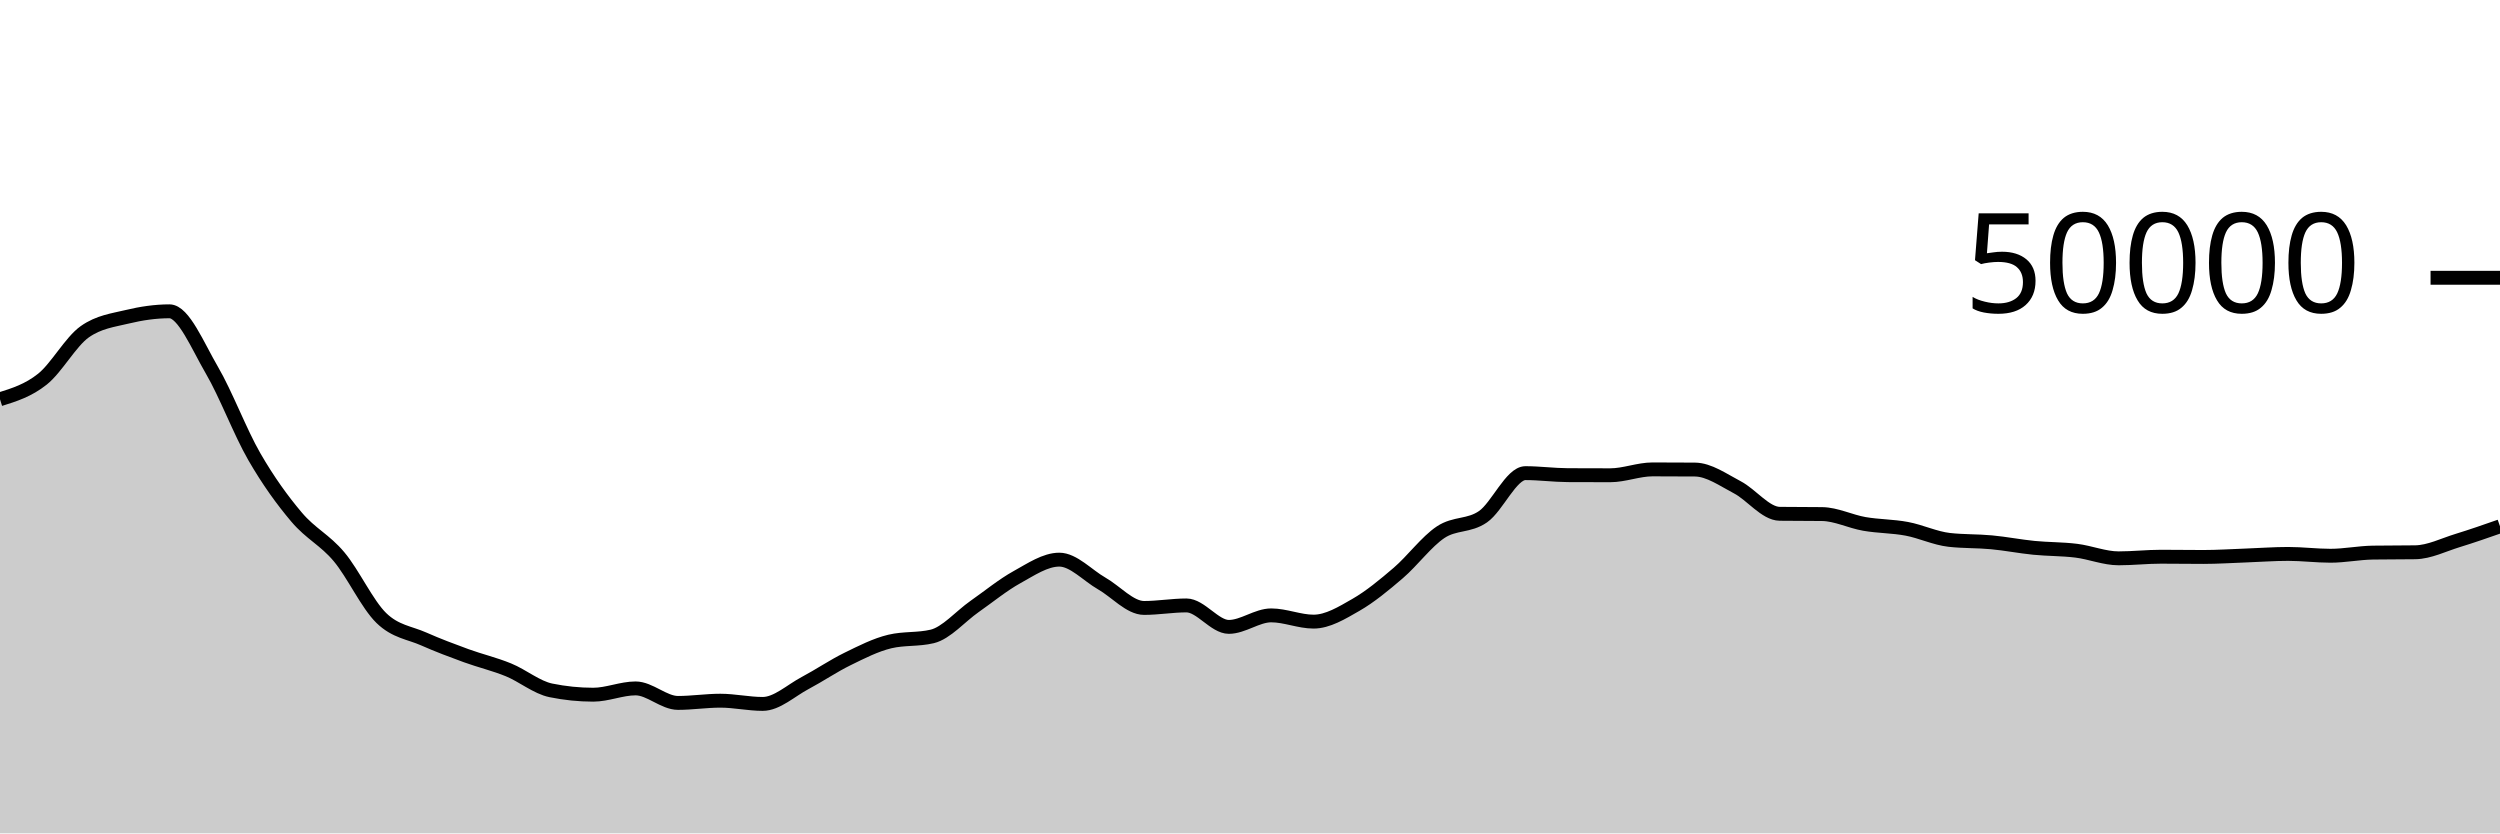
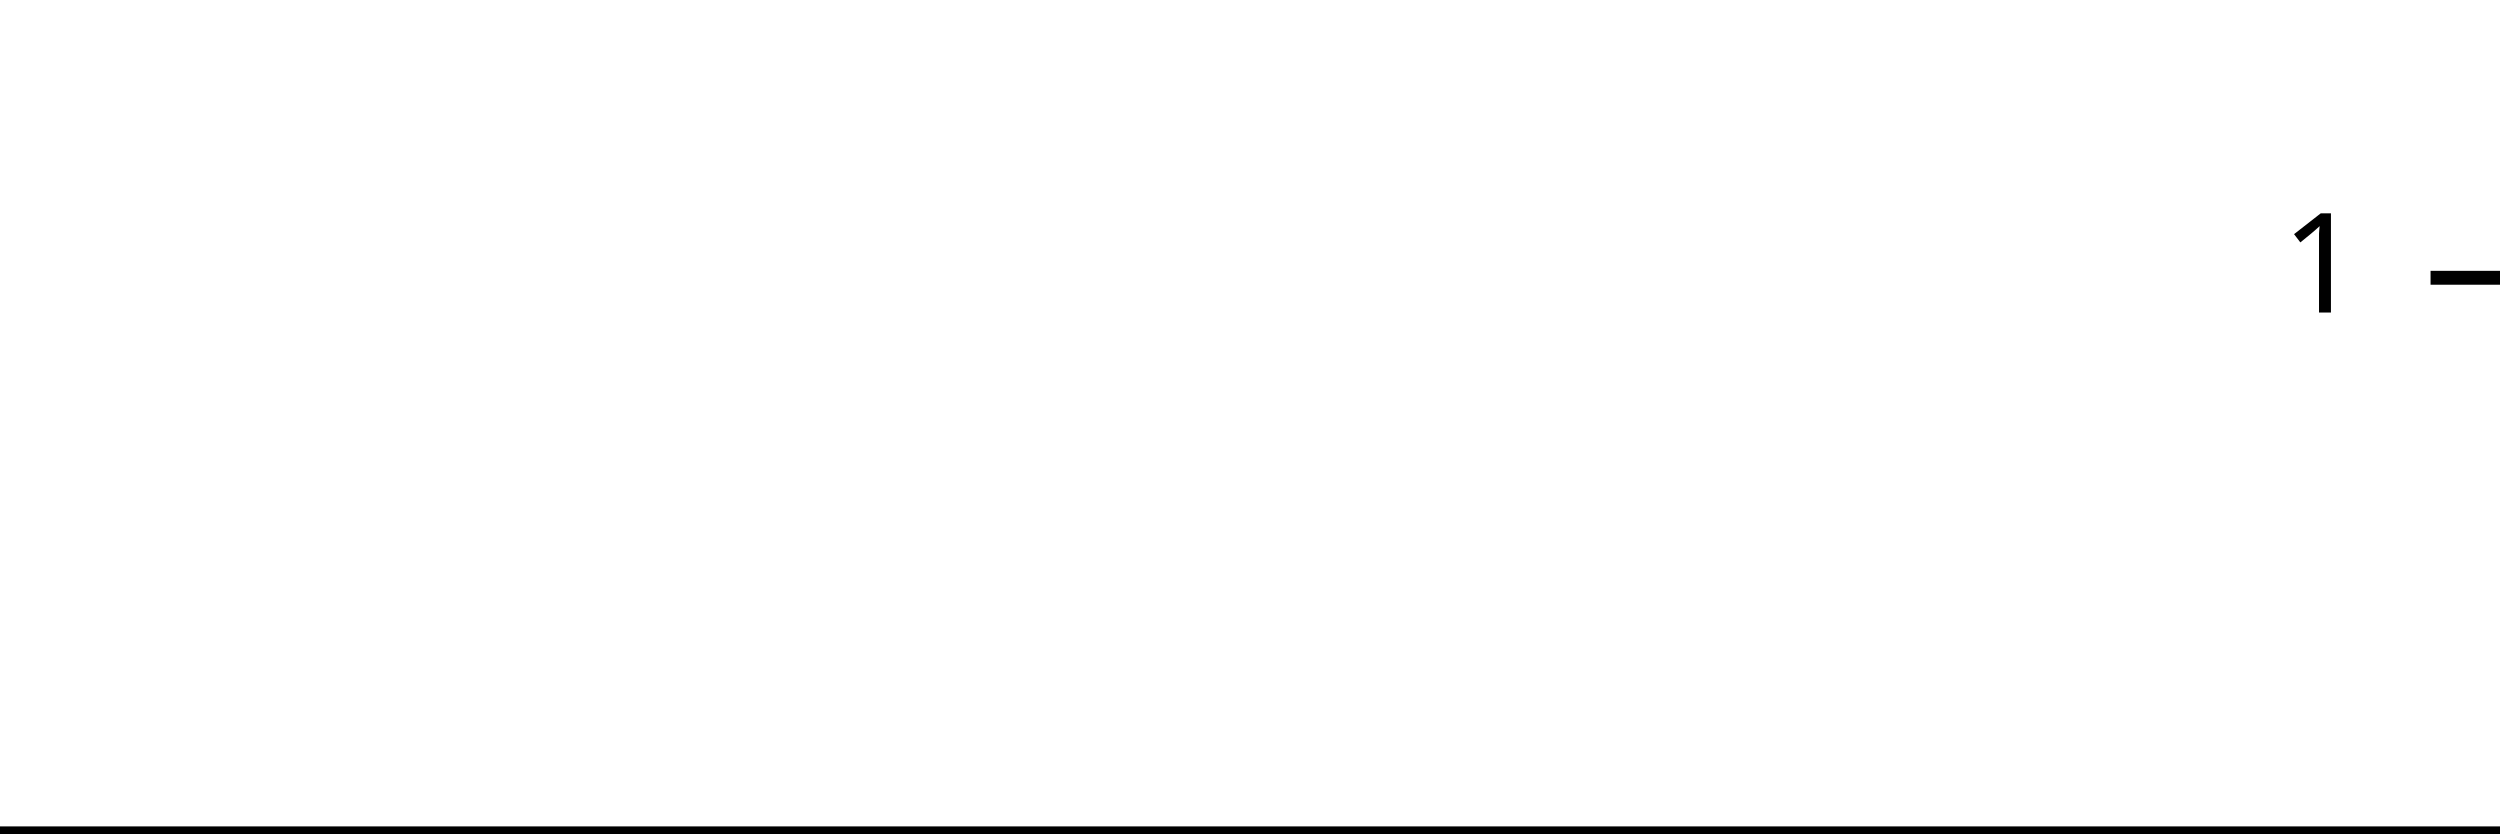
<svg xmlns="http://www.w3.org/2000/svg" viewBox="0 0 180 60">
  <g transform="translate(0,20)">
-     <path class="area" fill="rgba(0, 0, 0, 0.2)" d="M0,8.747C1.017,8.429,2.034,8.112,3.051,7.302C4.068,6.492,5.085,4.605,6.102,3.887C7.119,3.169,8.136,3.056,9.153,2.81C10.169,2.565,11.186,2.414,12.203,2.414C13.22,2.414,14.237,4.906,15.254,6.648C16.271,8.39,17.288,11.104,18.305,12.869C19.322,14.633,20.339,16.033,21.356,17.234C22.373,18.436,23.39,18.869,24.407,20.08C25.424,21.291,26.441,23.512,27.458,24.499C28.475,25.487,29.492,25.553,30.508,26.005C31.525,26.456,32.542,26.837,33.559,27.208C34.576,27.579,35.593,27.813,36.61,28.229C37.627,28.645,38.644,29.497,39.661,29.706C40.678,29.914,41.695,30.018,42.712,30.018C43.729,30.018,44.746,29.565,45.763,29.565C46.78,29.565,47.797,30.61,48.814,30.61C49.831,30.61,50.847,30.45,51.864,30.45C52.881,30.45,53.898,30.682,54.915,30.682C55.932,30.682,56.949,29.719,57.966,29.18C58.983,28.641,60,27.947,61.017,27.449C62.034,26.95,63.051,26.431,64.068,26.188C65.085,25.945,66.102,26.066,67.119,25.823C68.136,25.58,69.153,24.378,70.169,23.667C71.186,22.956,72.203,22.118,73.22,21.556C74.237,20.994,75.254,20.294,76.271,20.294C77.288,20.294,78.305,21.429,79.322,22.009C80.339,22.589,81.356,23.772,82.373,23.772C83.39,23.772,84.407,23.591,85.424,23.591C86.441,23.591,87.458,25.136,88.475,25.136C89.492,25.136,90.508,24.307,91.525,24.307C92.542,24.307,93.559,24.757,94.576,24.757C95.593,24.757,96.61,24.134,97.627,23.55C98.644,22.966,99.661,22.125,100.678,21.253C101.695,20.381,102.712,18.992,103.729,18.317C104.746,17.641,105.763,17.909,106.78,17.201C107.797,16.492,108.814,14.066,109.831,14.066C110.847,14.066,111.864,14.206,112.881,14.211C113.898,14.217,114.915,14.219,115.932,14.219C116.949,14.219,117.966,13.796,118.983,13.796C120,13.796,121.017,13.8,122.034,13.808C123.051,13.816,124.068,14.553,125.085,15.084C126.102,15.615,127.119,16.982,128.136,16.994C129.153,17.007,130.169,17.001,131.186,17.013C132.203,17.025,133.22,17.546,134.237,17.722C135.254,17.899,136.271,17.882,137.288,18.074C138.305,18.265,139.322,18.755,140.339,18.871C141.356,18.987,142.373,18.95,143.39,19.046C144.407,19.141,145.424,19.343,146.441,19.444C147.458,19.545,148.475,19.525,149.492,19.651C150.508,19.777,151.525,20.2,152.542,20.2C153.559,20.2,154.576,20.084,155.593,20.084C156.61,20.084,157.627,20.101,158.644,20.101C159.661,20.101,160.678,20.032,161.695,19.996C162.712,19.96,163.729,19.882,164.746,19.882C165.763,19.882,166.78,20.014,167.797,20.014C168.814,20.014,169.831,19.803,170.847,19.787C171.864,19.772,172.881,19.779,173.898,19.764C174.915,19.749,175.932,19.228,176.949,18.917C177.966,18.605,178.983,18.25,180,17.894L180,40C178.983,40,177.966,40,176.949,40C175.932,40,174.915,40,173.898,40C172.881,40,171.864,40,170.847,40C169.831,40,168.814,40,167.797,40C166.78,40,165.763,40,164.746,40C163.729,40,162.712,40,161.695,40C160.678,40,159.661,40,158.644,40C157.627,40,156.61,40,155.593,40C154.576,40,153.559,40,152.542,40C151.525,40,150.508,40,149.492,40C148.475,40,147.458,40,146.441,40C145.424,40,144.407,40,143.39,40C142.373,40,141.356,40,140.339,40C139.322,40,138.305,40,137.288,40C136.271,40,135.254,40,134.237,40C133.22,40,132.203,40,131.186,40C130.169,40,129.153,40,128.136,40C127.119,40,126.102,40,125.085,40C124.068,40,123.051,40,122.034,40C121.017,40,120,40,118.983,40C117.966,40,116.949,40,115.932,40C114.915,40,113.898,40,112.881,40C111.864,40,110.847,40,109.831,40C108.814,40,107.797,40,106.78,40C105.763,40,104.746,40,103.729,40C102.712,40,101.695,40,100.678,40C99.661,40,98.644,40,97.627,40C96.61,40,95.593,40,94.576,40C93.559,40,92.542,40,91.525,40C90.508,40,89.492,40,88.475,40C87.458,40,86.441,40,85.424,40C84.407,40,83.39,40,82.373,40C81.356,40,80.339,40,79.322,40C78.305,40,77.288,40,76.271,40C75.254,40,74.237,40,73.22,40C72.203,40,71.186,40,70.169,40C69.153,40,68.136,40,67.119,40C66.102,40,65.085,40,64.068,40C63.051,40,62.034,40,61.017,40C60,40,58.983,40,57.966,40C56.949,40,55.932,40,54.915,40C53.898,40,52.881,40,51.864,40C50.847,40,49.831,40,48.814,40C47.797,40,46.78,40,45.763,40C44.746,40,43.729,40,42.712,40C41.695,40,40.678,40,39.661,40C38.644,40,37.627,40,36.61,40C35.593,40,34.576,40,33.559,40C32.542,40,31.525,40,30.508,40C29.492,40,28.475,40,27.458,40C26.441,40,25.424,40,24.407,40C23.39,40,22.373,40,21.356,40C20.339,40,19.322,40,18.305,40C17.288,40,16.271,40,15.254,40C14.237,40,13.22,40,12.203,40C11.186,40,10.169,40,9.153,40C8.136,40,7.119,40,6.102,40C5.085,40,4.068,40,3.051,40C2.034,40,1.017,40,0,40Z" />
-     <path class="line" stroke="black" fill="none" d="M0,8.747C1.017,8.429,2.034,8.112,3.051,7.302C4.068,6.492,5.085,4.605,6.102,3.887C7.119,3.169,8.136,3.056,9.153,2.81C10.169,2.565,11.186,2.414,12.203,2.414C13.22,2.414,14.237,4.906,15.254,6.648C16.271,8.39,17.288,11.104,18.305,12.869C19.322,14.633,20.339,16.033,21.356,17.234C22.373,18.436,23.39,18.869,24.407,20.08C25.424,21.291,26.441,23.512,27.458,24.499C28.475,25.487,29.492,25.553,30.508,26.005C31.525,26.456,32.542,26.837,33.559,27.208C34.576,27.579,35.593,27.813,36.61,28.229C37.627,28.645,38.644,29.497,39.661,29.706C40.678,29.914,41.695,30.018,42.712,30.018C43.729,30.018,44.746,29.565,45.763,29.565C46.78,29.565,47.797,30.61,48.814,30.61C49.831,30.61,50.847,30.45,51.864,30.45C52.881,30.45,53.898,30.682,54.915,30.682C55.932,30.682,56.949,29.719,57.966,29.18C58.983,28.641,60,27.947,61.017,27.449C62.034,26.95,63.051,26.431,64.068,26.188C65.085,25.945,66.102,26.066,67.119,25.823C68.136,25.58,69.153,24.378,70.169,23.667C71.186,22.956,72.203,22.118,73.22,21.556C74.237,20.994,75.254,20.294,76.271,20.294C77.288,20.294,78.305,21.429,79.322,22.009C80.339,22.589,81.356,23.772,82.373,23.772C83.39,23.772,84.407,23.591,85.424,23.591C86.441,23.591,87.458,25.136,88.475,25.136C89.492,25.136,90.508,24.307,91.525,24.307C92.542,24.307,93.559,24.757,94.576,24.757C95.593,24.757,96.61,24.134,97.627,23.55C98.644,22.966,99.661,22.125,100.678,21.253C101.695,20.381,102.712,18.992,103.729,18.317C104.746,17.641,105.763,17.909,106.78,17.201C107.797,16.492,108.814,14.066,109.831,14.066C110.847,14.066,111.864,14.206,112.881,14.211C113.898,14.217,114.915,14.219,115.932,14.219C116.949,14.219,117.966,13.796,118.983,13.796C120,13.796,121.017,13.8,122.034,13.808C123.051,13.816,124.068,14.553,125.085,15.084C126.102,15.615,127.119,16.982,128.136,16.994C129.153,17.007,130.169,17.001,131.186,17.013C132.203,17.025,133.22,17.546,134.237,17.722C135.254,17.899,136.271,17.882,137.288,18.074C138.305,18.265,139.322,18.755,140.339,18.871C141.356,18.987,142.373,18.95,143.39,19.046C144.407,19.141,145.424,19.343,146.441,19.444C147.458,19.545,148.475,19.525,149.492,19.651C150.508,19.777,151.525,20.2,152.542,20.2C153.559,20.2,154.576,20.084,155.593,20.084C156.61,20.084,157.627,20.101,158.644,20.101C159.661,20.101,160.678,20.032,161.695,19.996C162.712,19.96,163.729,19.882,164.746,19.882C165.763,19.882,166.78,20.014,167.797,20.014C168.814,20.014,169.831,19.803,170.847,19.787C171.864,19.772,172.881,19.779,173.898,19.764C174.915,19.749,175.932,19.228,176.949,18.917C177.966,18.605,178.983,18.25,180,17.894" />
+     <path class="area" fill="rgba(0, 0, 0, 0.2)" d="M0,40C1.034,40,2.069,40,3.103,40C4.138,40,5.172,40,6.207,40C7.241,40,8.276,40,9.31,40C10.345,40,11.379,40,12.414,40C13.448,40,14.483,40,15.517,40C16.552,40,17.586,40,18.621,40C19.655,40,20.69,40,21.724,40C22.759,40,23.793,40,24.828,40C25.862,40,26.897,40,27.931,40C28.966,40,30,40,31.034,40C32.069,40,33.103,40,34.138,40C35.172,40,36.207,40,37.241,40C38.276,40,39.31,40,40.345,40C41.379,40,42.414,40,43.448,40C44.483,40,45.517,40,46.552,40C47.586,40,48.621,40,49.655,40C50.69,40,51.724,40,52.759,40C53.793,40,54.828,40,55.862,40C56.897,40,57.931,40,58.966,40C60,40,61.034,40,62.069,40C63.103,40,64.138,40,65.172,40C66.207,40,67.241,40,68.276,40C69.31,40,70.345,40,71.379,40C72.414,40,73.448,40,74.483,40C75.517,40,76.552,40,77.586,40C78.621,40,79.655,40,80.69,40C81.724,40,82.759,40,83.793,40C84.828,40,85.862,40,86.897,40C87.931,40,88.966,40,90,40C91.034,40,92.069,40,93.103,40C94.138,40,95.172,40,96.207,40C97.241,40,98.276,40,99.31,40C100.345,40,101.379,40,102.414,40C103.448,40,104.483,40,105.517,40C106.552,40,107.586,40,108.621,40C109.655,40,110.69,40,111.724,40C112.759,40,113.793,40,114.828,40C115.862,40,116.897,40,117.931,40C118.966,40,120,40,121.034,40C122.069,40,123.103,40,124.138,40C125.172,40,126.207,40,127.241,40C128.276,40,129.31,40,130.345,40C131.379,40,132.414,40,133.448,40C134.483,40,135.517,40,136.552,40C137.586,40,138.621,40,139.655,40C140.69,40,141.724,40,142.759,40C143.793,40,144.828,40,145.862,40C146.897,40,147.931,40,148.966,40C150,40,151.034,40,152.069,40C153.103,40,154.138,40,155.172,40C156.207,40,157.241,40,158.276,40C159.31,40,160.345,40,161.379,40C162.414,40,163.448,40,164.483,40C165.517,40,166.552,40,167.586,40C168.621,40,169.655,40,170.69,40C171.724,40,172.759,40,173.793,40C174.828,40,175.862,40,176.897,40C177.931,40,178.966,40,180,40L180,40C178.966,40,177.931,40,176.897,40C175.862,40,174.828,40,173.793,40C172.759,40,171.724,40,170.69,40C169.655,40,168.621,40,167.586,40C166.552,40,165.517,40,164.483,40C163.448,40,162.414,40,161.379,40C160.345,40,159.31,40,158.276,40C157.241,40,156.207,40,155.172,40C154.138,40,153.103,40,152.069,40C151.034,40,150,40,148.966,40C147.931,40,146.897,40,145.862,40C144.828,40,143.793,40,142.759,40C141.724,40,140.69,40,139.655,40C138.621,40,137.586,40,136.552,40C135.517,40,134.483,40,133.448,40C132.414,40,131.379,40,130.345,40C129.31,40,128.276,40,127.241,40C126.207,40,125.172,40,124.138,40C123.103,40,122.069,40,121.034,40C120,40,118.966,40,117.931,40C116.897,40,115.862,40,114.828,40C113.793,40,112.759,40,111.724,40C110.69,40,109.655,40,108.621,40C107.586,40,106.552,40,105.517,40C104.483,40,103.448,40,102.414,40C101.379,40,100.345,40,99.31,40C98.276,40,97.241,40,96.207,40C95.172,40,94.138,40,93.103,40C92.069,40,91.034,40,90,40C88.966,40,87.931,40,86.897,40C85.862,40,84.828,40,83.793,40C82.759,40,81.724,40,80.69,40C79.655,40,78.621,40,77.586,40C76.552,40,75.517,40,74.483,40C73.448,40,72.414,40,71.379,40C70.345,40,69.31,40,68.276,40C67.241,40,66.207,40,65.172,40C64.138,40,63.103,40,62.069,40C61.034,40,60,40,58.966,40C57.931,40,56.897,40,55.862,40C54.828,40,53.793,40,52.759,40C51.724,40,50.69,40,49.655,40C48.621,40,47.586,40,46.552,40C45.517,40,44.483,40,43.448,40C42.414,40,41.379,40,40.345,40C39.31,40,38.276,40,37.241,40C36.207,40,35.172,40,34.138,40C33.103,40,32.069,40,31.034,40C30,40,28.966,40,27.931,40C26.897,40,25.862,40,24.828,40C23.793,40,22.759,40,21.724,40C20.69,40,19.655,40,18.621,40C17.586,40,16.552,40,15.517,40C14.483,40,13.448,40,12.414,40C11.379,40,10.345,40,9.31,40C8.276,40,7.241,40,6.207,40C5.172,40,4.138,40,3.103,40C2.069,40,1.034,40,0,40Z" />
+     <path class="line" stroke="black" fill="none" d="M0,40C1.034,40,2.069,40,3.103,40C4.138,40,5.172,40,6.207,40C7.241,40,8.276,40,9.31,40C10.345,40,11.379,40,12.414,40C13.448,40,14.483,40,15.517,40C16.552,40,17.586,40,18.621,40C19.655,40,20.69,40,21.724,40C22.759,40,23.793,40,24.828,40C25.862,40,26.897,40,27.931,40C28.966,40,30,40,31.034,40C32.069,40,33.103,40,34.138,40C35.172,40,36.207,40,37.241,40C38.276,40,39.31,40,40.345,40C41.379,40,42.414,40,43.448,40C44.483,40,45.517,40,46.552,40C47.586,40,48.621,40,49.655,40C50.69,40,51.724,40,52.759,40C53.793,40,54.828,40,55.862,40C56.897,40,57.931,40,58.966,40C60,40,61.034,40,62.069,40C63.103,40,64.138,40,65.172,40C66.207,40,67.241,40,68.276,40C69.31,40,70.345,40,71.379,40C72.414,40,73.448,40,74.483,40C75.517,40,76.552,40,77.586,40C78.621,40,79.655,40,80.69,40C81.724,40,82.759,40,83.793,40C84.828,40,85.862,40,86.897,40C87.931,40,88.966,40,90,40C91.034,40,92.069,40,93.103,40C94.138,40,95.172,40,96.207,40C97.241,40,98.276,40,99.31,40C100.345,40,101.379,40,102.414,40C103.448,40,104.483,40,105.517,40C106.552,40,107.586,40,108.621,40C109.655,40,110.69,40,111.724,40C112.759,40,113.793,40,114.828,40C115.862,40,116.897,40,117.931,40C118.966,40,120,40,121.034,40C122.069,40,123.103,40,124.138,40C125.172,40,126.207,40,127.241,40C128.276,40,129.31,40,130.345,40C131.379,40,132.414,40,133.448,40C134.483,40,135.517,40,136.552,40C137.586,40,138.621,40,139.655,40C140.69,40,141.724,40,142.759,40C143.793,40,144.828,40,145.862,40C146.897,40,147.931,40,148.966,40C150,40,151.034,40,152.069,40C153.103,40,154.138,40,155.172,40C156.207,40,157.241,40,158.276,40C159.31,40,160.345,40,161.379,40C162.414,40,163.448,40,164.483,40C165.517,40,166.552,40,167.586,40C168.621,40,169.655,40,170.69,40C171.724,40,172.759,40,173.793,40C174.828,40,175.862,40,176.897,40C177.931,40,178.966,40,180,40" />
    <path class="axis-ceiling" stroke-width="1" stroke="black" fill="none" d="M175,0L180,0" />
-     <text class="axis-ceiling-label" font-family="sans-serif" text-anchor="end" font-size="10px" x="170" y="2.5">50000</text>
+     <text class="axis-ceiling-label" font-family="sans-serif" text-anchor="end" font-size="10px" x="170" y="2.5">1</text>
  </g>
</svg>
